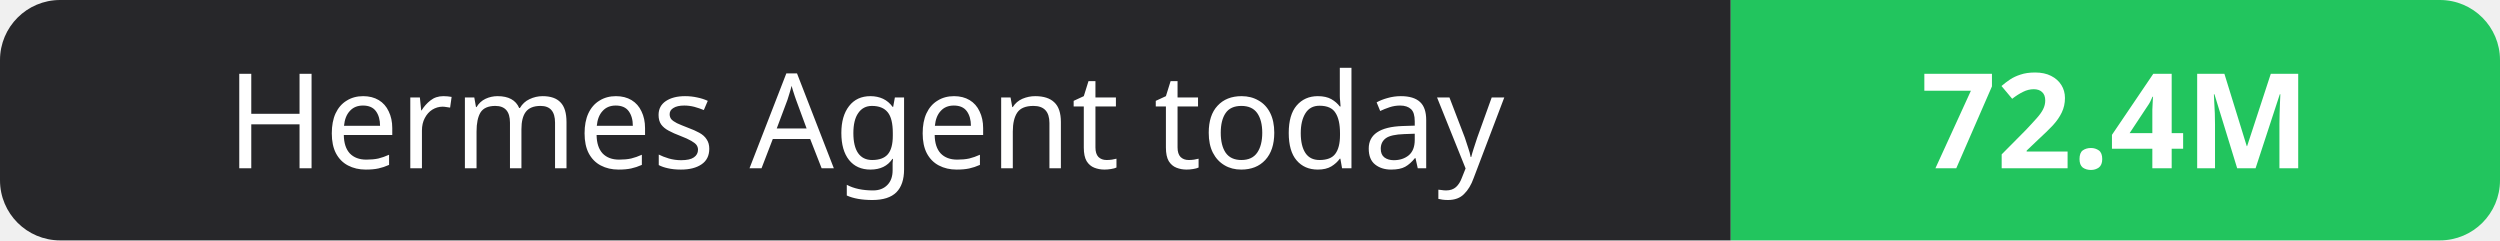
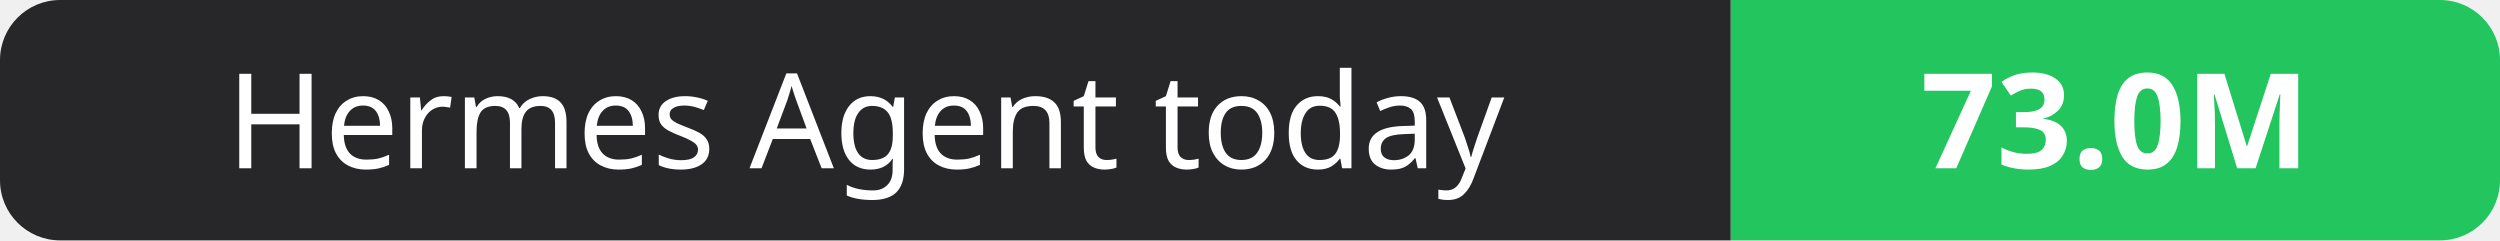
- <svg xmlns="http://www.w3.org/2000/svg" width="208" height="20" role="img" aria-label="Hermes Agent today: 72.4M">
+ <svg xmlns="http://www.w3.org/2000/svg" width="208" height="20" role="img" aria-label="Hermes Agent today: 73.0M">
  <clipPath id="r">
    <rect width="208" height="20" rx="5" fill="#fff" />
  </clipPath>
  <g clip-path="url(#r)">
    <rect width="144" height="20" fill="#27272a" />
    <rect x="144" width="64" height="20" fill="#22c55e" />
  </g>
  <g fill="#fff" text-anchor="middle" font-family="Verdana,Geneva,sans-serif" font-size="11">
    <text x="72.0" y="14">Hermes Agent today</text>
-     <text x="176.0" y="14" font-weight="700">72.4M</text>
+     <text x="176.0" y="14" font-weight="700">73.0M</text>
  </g>
</svg>
